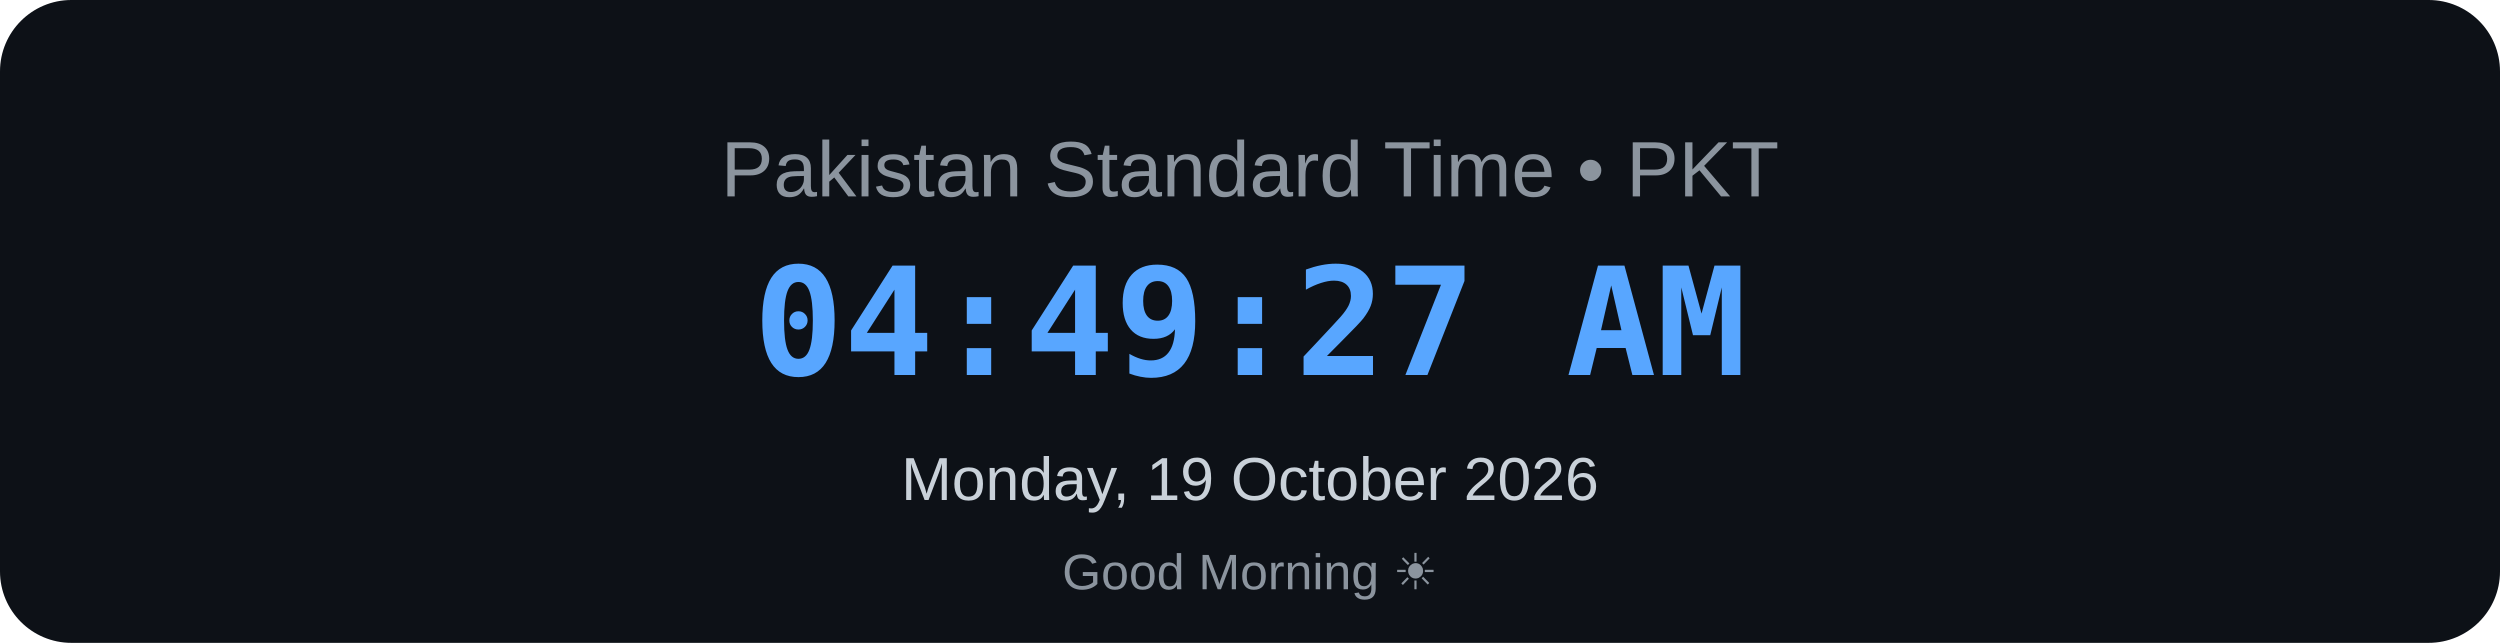
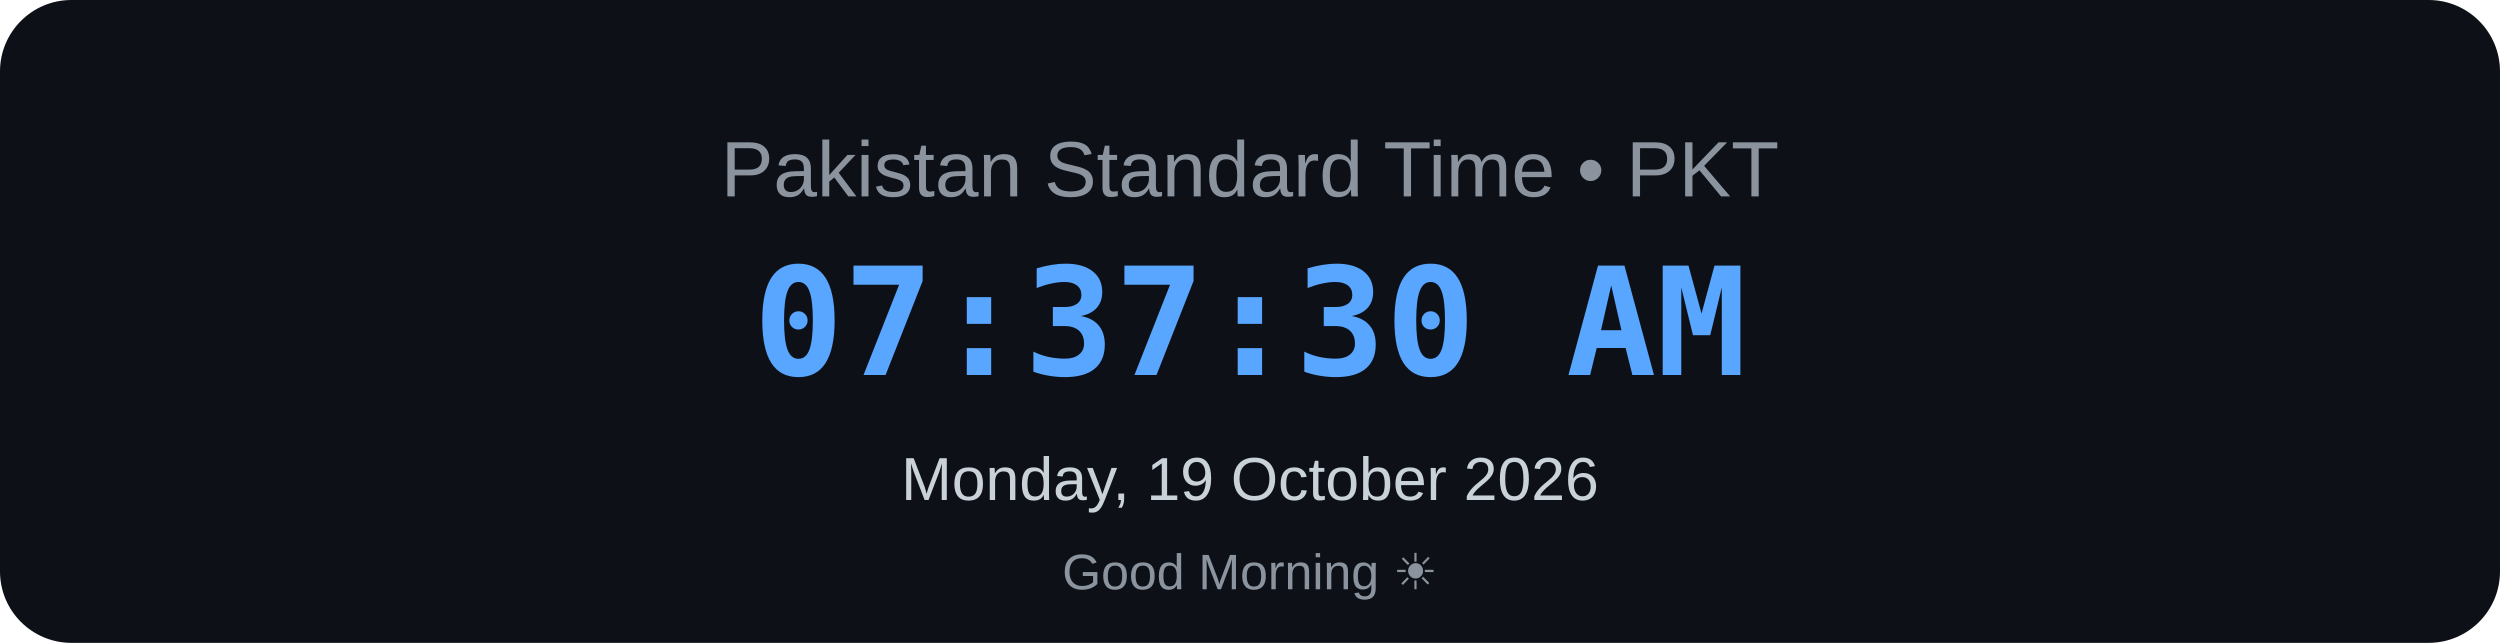
<svg xmlns="http://www.w3.org/2000/svg" width="700" height="180" viewBox="0 0 700 180">
  <rect width="700" height="180" rx="20" fill="#0d1117" />
  <text x="350" y="55" text-anchor="middle" font-family="Arial, sans-serif" font-size="22" fill="#8b949e">
    Pakistan Standard Time • PKT
</text>
  <text x="350" y="105" text-anchor="middle" font-family="monospace" font-size="42" font-weight="bold" fill="#58a6ff">
-     04:49:27 AM
+     07:37:30 AM
</text>
  <text x="350" y="140" text-anchor="middle" font-family="Arial, sans-serif" font-size="17" fill="#c9d1d9">
    Monday, 19 October 2026
</text>
  <text x="350" y="165" text-anchor="middle" font-family="Arial, sans-serif" font-size="14" fill="#8b949e">
    Good Morning ☀
</text>
</svg>
